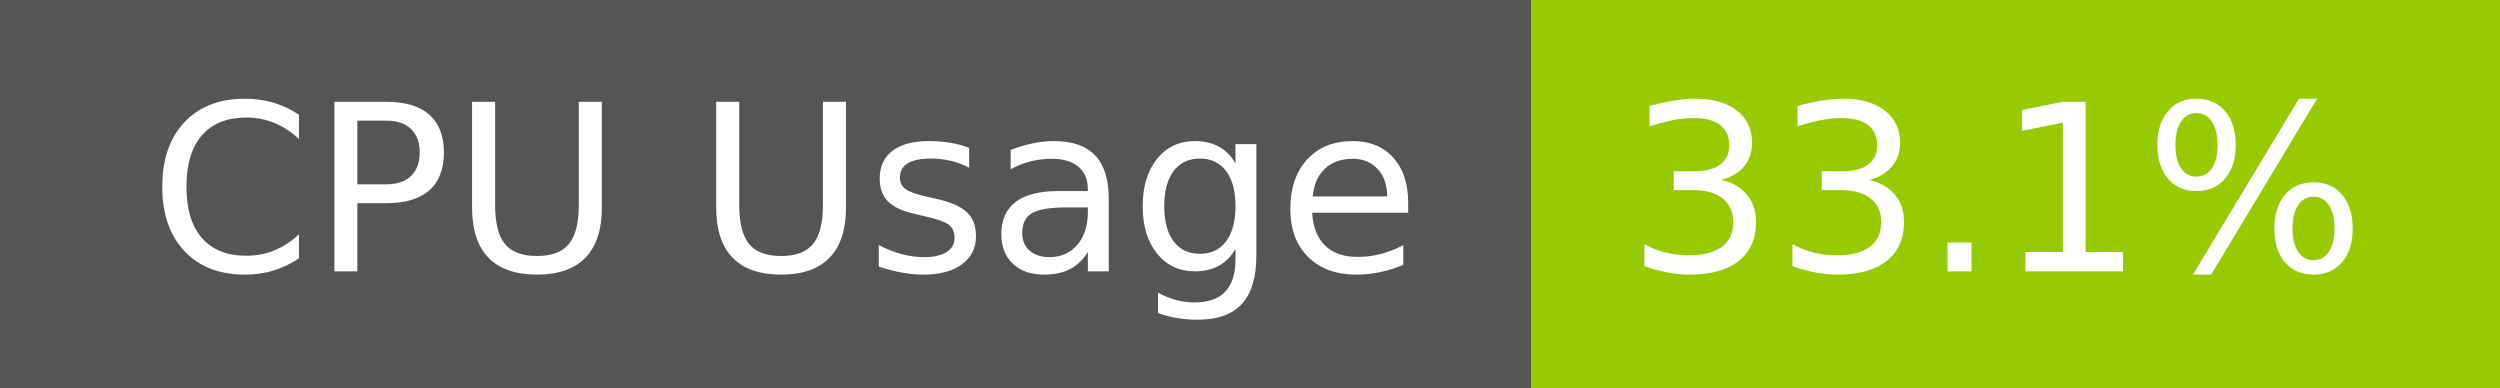
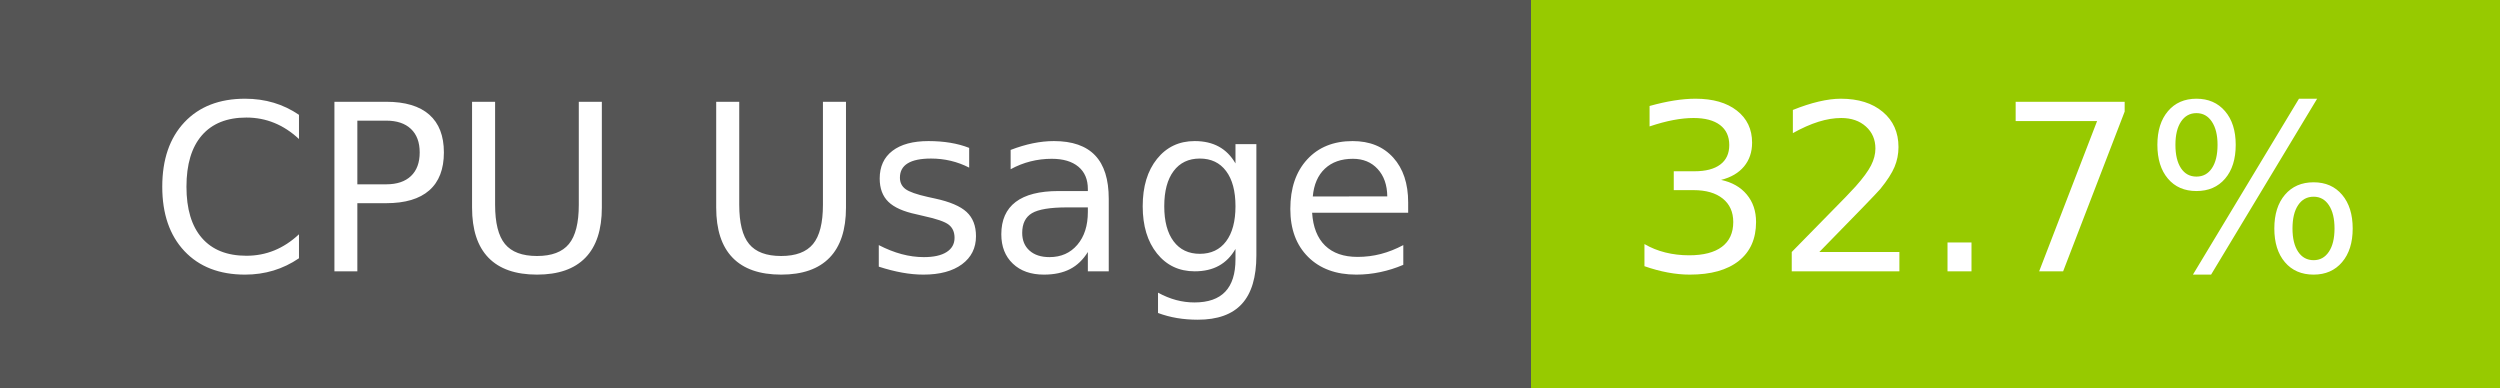
- <svg xmlns="http://www.w3.org/2000/svg" width="129" height="20" role="img" aria-label="CPU Usage: 33.1%">
+ <svg xmlns="http://www.w3.org/2000/svg" width="129" height="20" role="img" aria-label="CPU Usage: 32.7%">
  <g shape-rendering="crispEdges">
    <rect width="79" height="20" fill="#555" />
    <rect x="79" width="50" height="20" fill="#97ca00" />
  </g>
  <g fill="#fff" text-anchor="middle" font-family="Verdana,Geneva,DejaVu Sans,sans-serif" text-rendering="geometricPrecision" font-size="120">
    <text x="405" y="140" transform="scale(.1)" fill="#fff" textLength="665">CPU Usage</text>
-     <text x="1030" y="140" transform="scale(.1)" fill="#fff" textLength="390">33.1%</text>
+     <text x="1030" y="140" transform="scale(.1)" fill="#fff" textLength="390">32.7%</text>
  </g>
</svg>
